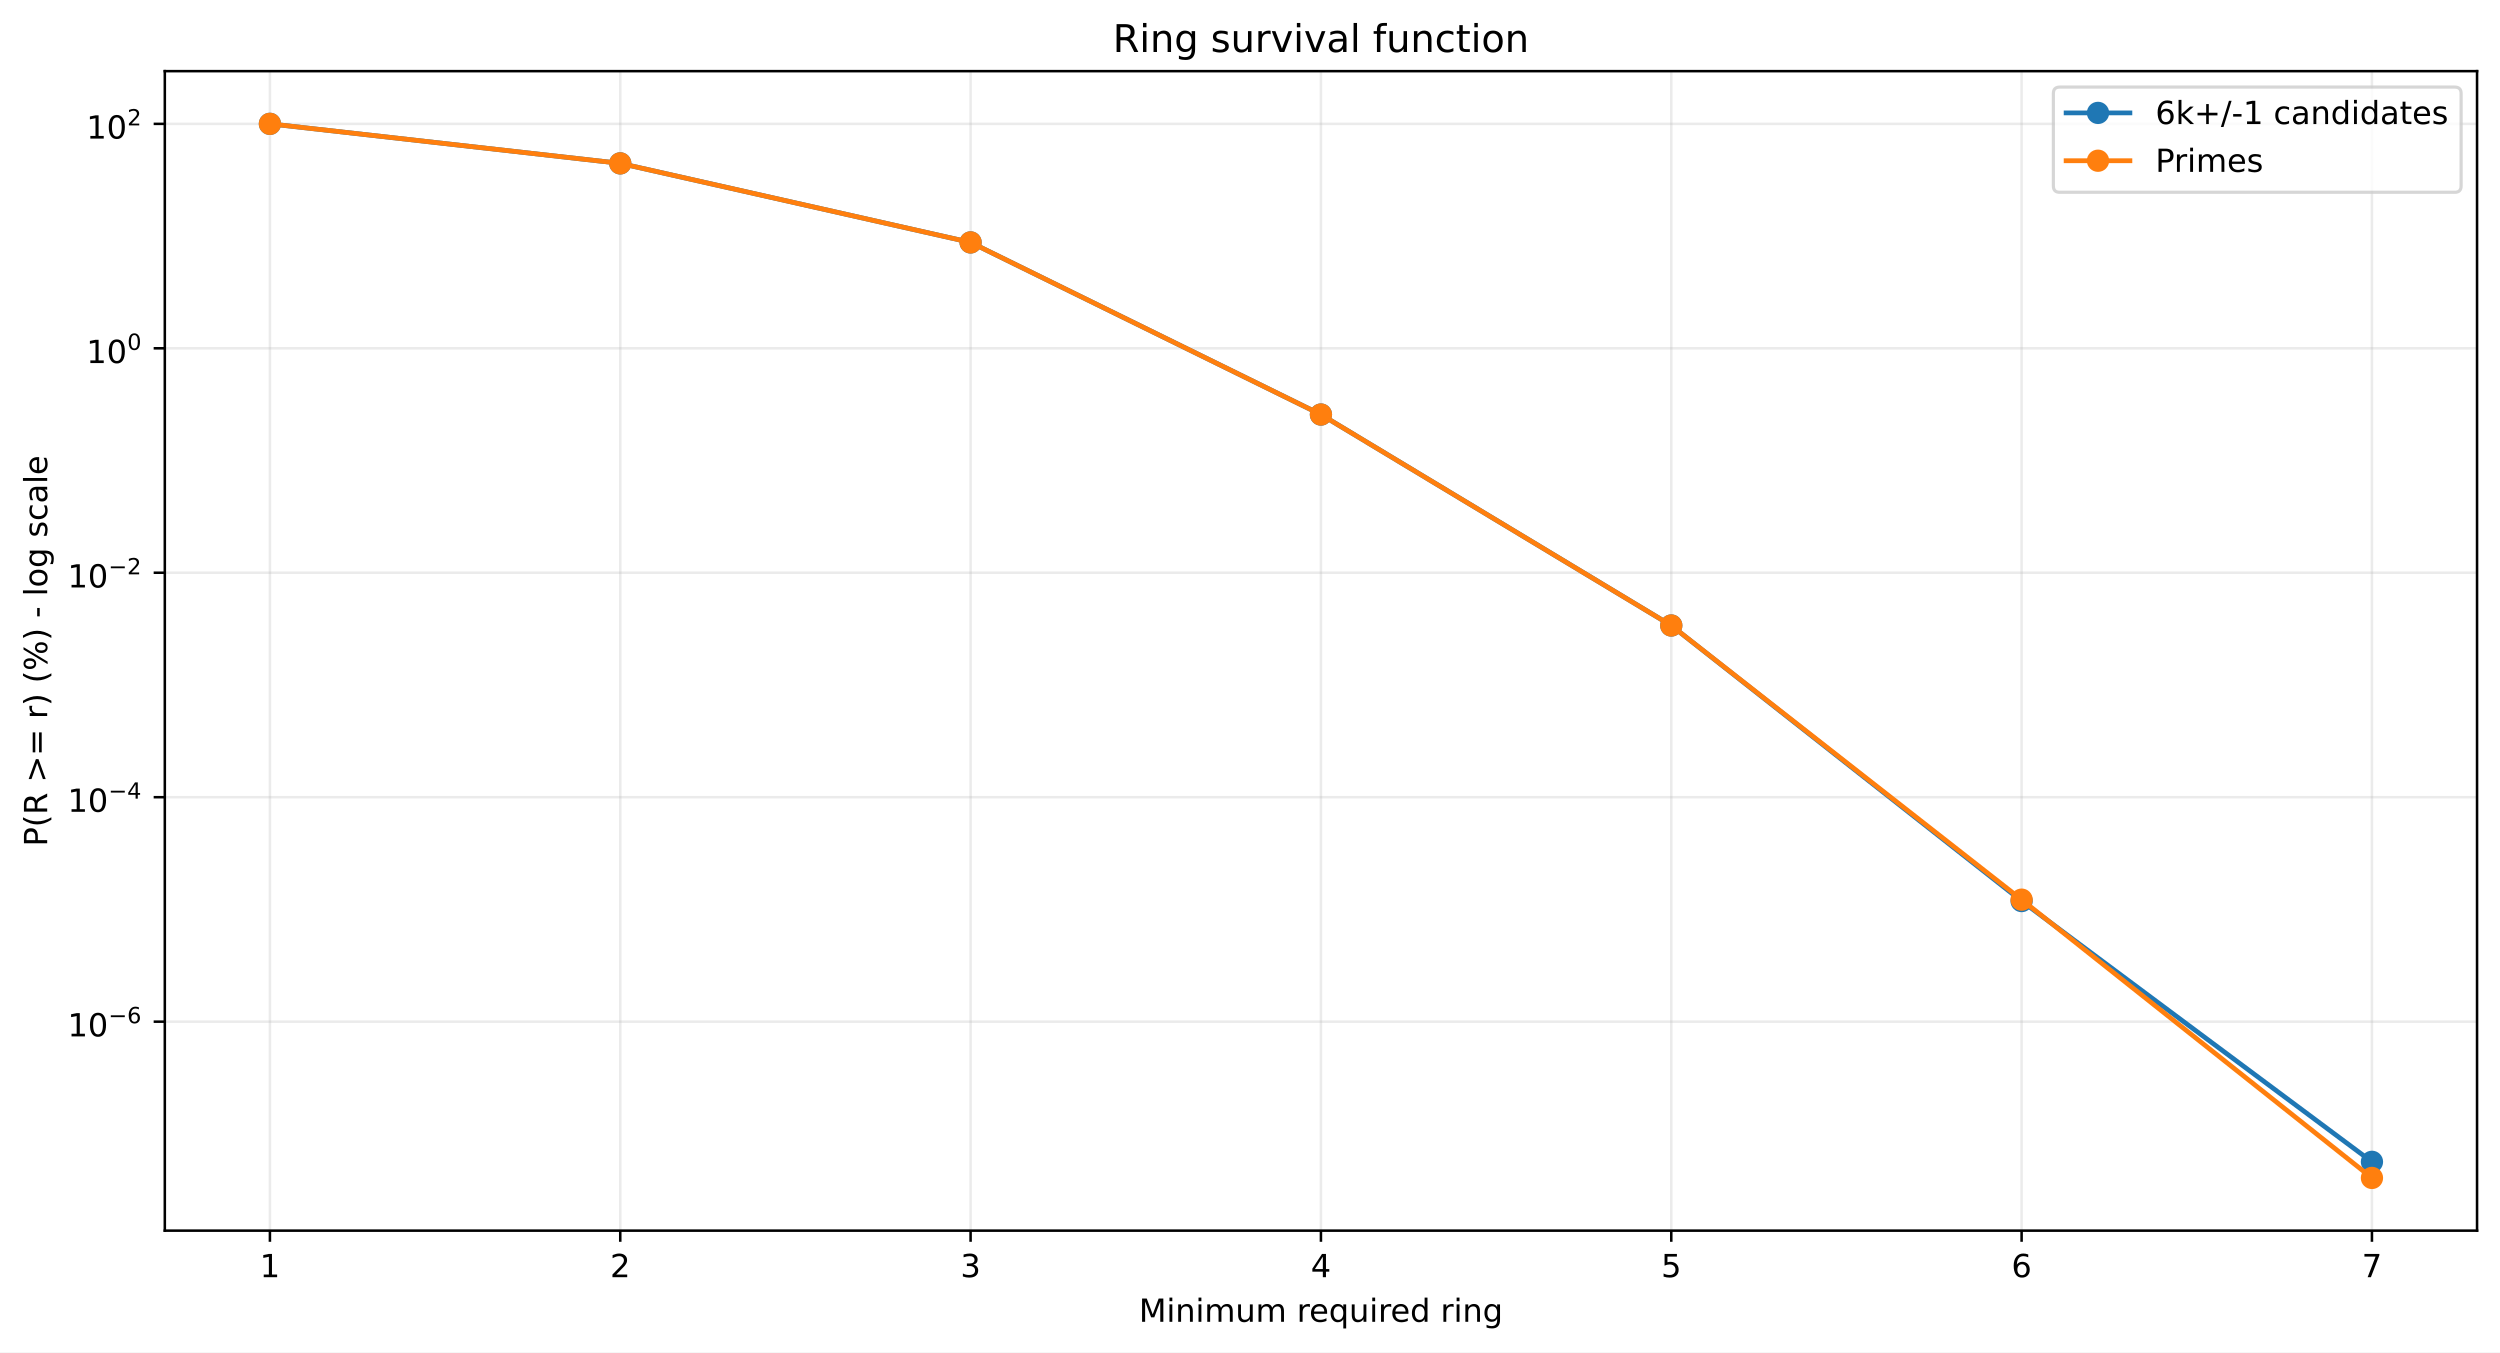
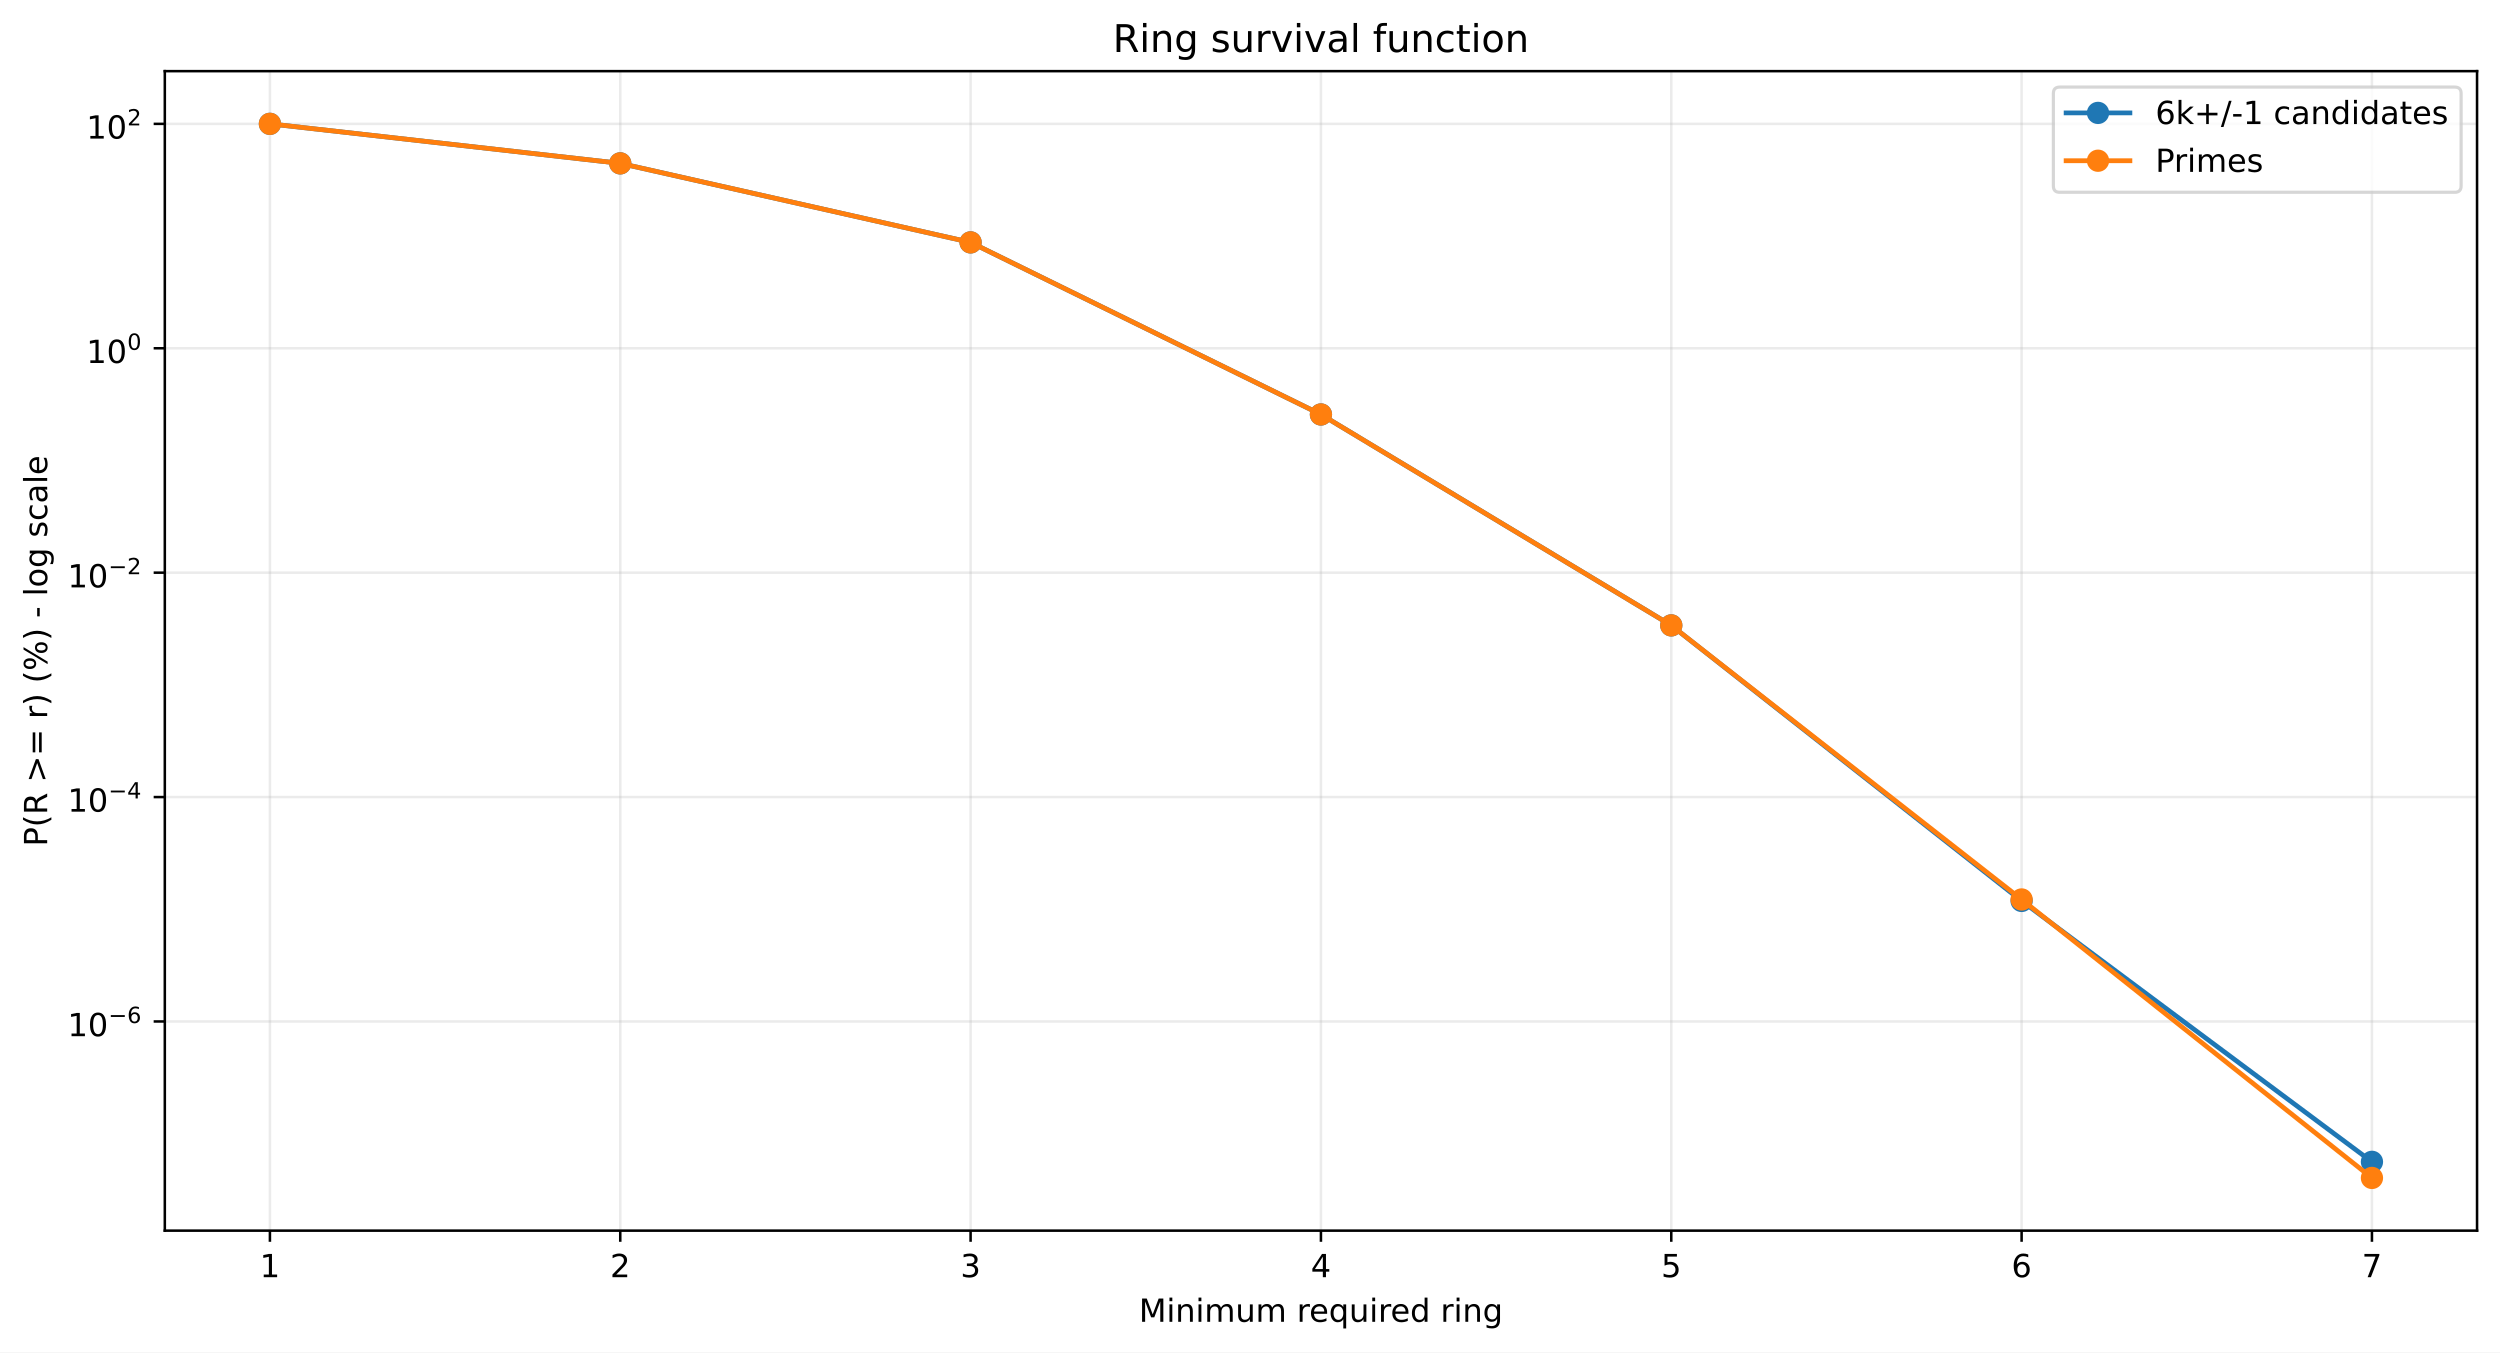
<svg xmlns="http://www.w3.org/2000/svg" xmlns:xlink="http://www.w3.org/1999/xlink" width="784.218pt" height="424.237pt" viewBox="0 0 784.218 424.237" version="1.1">
  <defs>
    <style type="text/css">*{stroke-linejoin: round; stroke-linecap: butt}</style>
  </defs>
  <g id="figure_1">
    <g id="patch_1">
      <path d="M 0 424.237  L 784.218 424.237  L 784.218 0  L 0 0  z " style="fill: #ffffff" />
    </g>
    <g id="axes_1">
      <g id="patch_2">
        <path d="M 51.701 386.036  L 777.018 386.036  L 777.018 22.318  L 51.701 22.318  z " style="fill: #ffffff" />
      </g>
      <g id="matplotlib.axis_1">
        <g id="xtick_1">
          <g id="line2d_1">
-             <path d="M 84.67 386.036  L 84.67 22.318  " clip-path="url(#pe9eba1411c)" style="fill: none; stroke: #b0b0b0; stroke-opacity: 0.25; stroke-width: 0.8; stroke-linecap: square" />
+             <path d="M 84.67 386.036  L 84.67 22.318  " clip-path="url(#p34d193eac9)" style="fill: none; stroke: #b0b0b0; stroke-opacity: 0.25; stroke-width: 0.8; stroke-linecap: square" />
          </g>
          <g id="line2d_2">
            <defs>
-               <path id="ma666a2c16e" d="M 0 0  L 0 3.5  " style="stroke: #000000; stroke-width: 0.8" />
+               <path id="mb7076b26fe" d="M 0 0  L 0 3.5  " style="stroke: #000000; stroke-width: 0.8" />
            </defs>
            <g>
-               <use xlink:href="#ma666a2c16e" x="84.67" y="386.036" style="stroke: #000000; stroke-width: 0.8" />
+               <use xlink:href="#mb7076b26fe" x="84.67" y="386.036" style="stroke: #000000; stroke-width: 0.8" />
            </g>
          </g>
          <g id="text_1">
            <g transform="translate(81.48852 400.6334) scale(0.1 -0.1)">
              <defs>
                <path id="DejaVuSans-14" d="M 794 531  L 1825 531  L 1825 4091  L 703 3866  L 703 4441  L 1819 4666  L 2450 4666  L 2450 531  L 3481 531  L 3481 0  L 794 0  L 794 531  z " transform="scale(0.015625)" />
              </defs>
              <use xlink:href="#DejaVuSans-14" />
            </g>
          </g>
        </g>
        <g id="xtick_2">
          <g id="line2d_3">
-             <path d="M 194.566 386.036  L 194.566 22.318  " clip-path="url(#pe9eba1411c)" style="fill: none; stroke: #b0b0b0; stroke-opacity: 0.25; stroke-width: 0.8; stroke-linecap: square" />
+             <path d="M 194.566 386.036  L 194.566 22.318  " clip-path="url(#p34d193eac9)" style="fill: none; stroke: #b0b0b0; stroke-opacity: 0.25; stroke-width: 0.8; stroke-linecap: square" />
          </g>
          <g id="line2d_4">
            <g>
-               <use xlink:href="#ma666a2c16e" x="194.566" y="386.036" style="stroke: #000000; stroke-width: 0.8" />
+               <use xlink:href="#mb7076b26fe" x="194.566" y="386.036" style="stroke: #000000; stroke-width: 0.8" />
            </g>
          </g>
          <g id="text_2">
            <g transform="translate(191.3851 400.6334) scale(0.1 -0.1)">
              <defs>
                <path id="DejaVuSans-15" d="M 1228 531  L 3431 531  L 3431 0  L 469 0  L 469 531  Q 828 903 1448 1529  Q 2069 2156 2228 2338  Q 2531 2678 2651 2914  Q 2772 3150 2772 3378  Q 2772 3750 2511 3984  Q 2250 4219 1831 4219  Q 1534 4219 1204 4116  Q 875 4013 500 3803  L 500 4441  Q 881 4594 1212 4672  Q 1544 4750 1819 4750  Q 2544 4750 2975 4387  Q 3406 4025 3406 3419  Q 3406 3131 3298 2873  Q 3191 2616 2906 2266  Q 2828 2175 2409 1742  Q 1991 1309 1228 531  z " transform="scale(0.015625)" />
              </defs>
              <use xlink:href="#DejaVuSans-15" />
            </g>
          </g>
        </g>
        <g id="xtick_3">
          <g id="line2d_5">
-             <path d="M 304.463 386.036  L 304.463 22.318  " clip-path="url(#pe9eba1411c)" style="fill: none; stroke: #b0b0b0; stroke-opacity: 0.25; stroke-width: 0.8; stroke-linecap: square" />
+             <path d="M 304.463 386.036  L 304.463 22.318  " clip-path="url(#p34d193eac9)" style="fill: none; stroke: #b0b0b0; stroke-opacity: 0.25; stroke-width: 0.8; stroke-linecap: square" />
          </g>
          <g id="line2d_6">
            <g>
-               <use xlink:href="#ma666a2c16e" x="304.463" y="386.036" style="stroke: #000000; stroke-width: 0.8" />
+               <use xlink:href="#mb7076b26fe" x="304.463" y="386.036" style="stroke: #000000; stroke-width: 0.8" />
            </g>
          </g>
          <g id="text_3">
            <g transform="translate(301.2817 400.6334) scale(0.1 -0.1)">
              <defs>
                <path id="DejaVuSans-16" d="M 2597 2516  Q 3050 2419 3304 2112  Q 3559 1806 3559 1356  Q 3559 666 3084 287  Q 2609 -91 1734 -91  Q 1441 -91 1130 -33  Q 819 25 488 141  L 488 750  Q 750 597 1062 519  Q 1375 441 1716 441  Q 2309 441 2620 675  Q 2931 909 2931 1356  Q 2931 1769 2642 2001  Q 2353 2234 1838 2234  L 1294 2234  L 1294 2753  L 1863 2753  Q 2328 2753 2575 2939  Q 2822 3125 2822 3475  Q 2822 3834 2567 4026  Q 2313 4219 1838 4219  Q 1578 4219 1281 4162  Q 984 4106 628 3988  L 628 4550  Q 988 4650 1302 4700  Q 1616 4750 1894 4750  Q 2613 4750 3031 4423  Q 3450 4097 3450 3541  Q 3450 3153 3228 2886  Q 3006 2619 2597 2516  z " transform="scale(0.015625)" />
              </defs>
              <use xlink:href="#DejaVuSans-16" />
            </g>
          </g>
        </g>
        <g id="xtick_4">
          <g id="line2d_7">
-             <path d="M 414.36 386.036  L 414.36 22.318  " clip-path="url(#pe9eba1411c)" style="fill: none; stroke: #b0b0b0; stroke-opacity: 0.25; stroke-width: 0.8; stroke-linecap: square" />
+             <path d="M 414.36 386.036  L 414.36 22.318  " clip-path="url(#p34d193eac9)" style="fill: none; stroke: #b0b0b0; stroke-opacity: 0.25; stroke-width: 0.8; stroke-linecap: square" />
          </g>
          <g id="line2d_8">
            <g>
-               <use xlink:href="#ma666a2c16e" x="414.36" y="386.036" style="stroke: #000000; stroke-width: 0.8" />
+               <use xlink:href="#mb7076b26fe" x="414.36" y="386.036" style="stroke: #000000; stroke-width: 0.8" />
            </g>
          </g>
          <g id="text_4">
            <g transform="translate(411.1784 400.6334) scale(0.1 -0.1)">
              <defs>
                <path id="DejaVuSans-17" d="M 2419 4116  L 825 1625  L 2419 1625  L 2419 4116  z M 2253 4666  L 3047 4666  L 3047 1625  L 3713 1625  L 3713 1100  L 3047 1100  L 3047 0  L 2419 0  L 2419 1100  L 313 1100  L 313 1709  L 2253 4666  z " transform="scale(0.015625)" />
              </defs>
              <use xlink:href="#DejaVuSans-17" />
            </g>
          </g>
        </g>
        <g id="xtick_5">
          <g id="line2d_9">
-             <path d="M 524.256 386.036  L 524.256 22.318  " clip-path="url(#pe9eba1411c)" style="fill: none; stroke: #b0b0b0; stroke-opacity: 0.25; stroke-width: 0.8; stroke-linecap: square" />
+             <path d="M 524.256 386.036  L 524.256 22.318  " clip-path="url(#p34d193eac9)" style="fill: none; stroke: #b0b0b0; stroke-opacity: 0.25; stroke-width: 0.8; stroke-linecap: square" />
          </g>
          <g id="line2d_10">
            <g>
-               <use xlink:href="#ma666a2c16e" x="524.256" y="386.036" style="stroke: #000000; stroke-width: 0.8" />
+               <use xlink:href="#mb7076b26fe" x="524.256" y="386.036" style="stroke: #000000; stroke-width: 0.8" />
            </g>
          </g>
          <g id="text_5">
            <g transform="translate(521.075 400.6334) scale(0.1 -0.1)">
              <defs>
                <path id="DejaVuSans-18" d="M 691 4666  L 3169 4666  L 3169 4134  L 1269 4134  L 1269 2991  Q 1406 3038 1543 3061  Q 1681 3084 1819 3084  Q 2600 3084 3056 2656  Q 3513 2228 3513 1497  Q 3513 744 3044 326  Q 2575 -91 1722 -91  Q 1428 -91 1123 -41  Q 819 9 494 109  L 494 744  Q 775 591 1075 516  Q 1375 441 1709 441  Q 2250 441 2565 725  Q 2881 1009 2881 1497  Q 2881 1984 2565 2268  Q 2250 2553 1709 2553  Q 1456 2553 1204 2497  Q 953 2441 691 2322  L 691 4666  z " transform="scale(0.015625)" />
              </defs>
              <use xlink:href="#DejaVuSans-18" />
            </g>
          </g>
        </g>
        <g id="xtick_6">
          <g id="line2d_11">
-             <path d="M 634.153 386.036  L 634.153 22.318  " clip-path="url(#pe9eba1411c)" style="fill: none; stroke: #b0b0b0; stroke-opacity: 0.25; stroke-width: 0.8; stroke-linecap: square" />
+             <path d="M 634.153 386.036  L 634.153 22.318  " clip-path="url(#p34d193eac9)" style="fill: none; stroke: #b0b0b0; stroke-opacity: 0.25; stroke-width: 0.8; stroke-linecap: square" />
          </g>
          <g id="line2d_12">
            <g>
-               <use xlink:href="#ma666a2c16e" x="634.153" y="386.036" style="stroke: #000000; stroke-width: 0.8" />
+               <use xlink:href="#mb7076b26fe" x="634.153" y="386.036" style="stroke: #000000; stroke-width: 0.8" />
            </g>
          </g>
          <g id="text_6">
            <g transform="translate(630.9716 400.6334) scale(0.1 -0.1)">
              <defs>
                <path id="DejaVuSans-19" d="M 2113 2584  Q 1688 2584 1439 2293  Q 1191 2003 1191 1497  Q 1191 994 1439 701  Q 1688 409 2113 409  Q 2538 409 2786 701  Q 3034 994 3034 1497  Q 3034 2003 2786 2293  Q 2538 2584 2113 2584  z M 3366 4563  L 3366 3988  Q 3128 4100 2886 4159  Q 2644 4219 2406 4219  Q 1781 4219 1451 3797  Q 1122 3375 1075 2522  Q 1259 2794 1537 2939  Q 1816 3084 2150 3084  Q 2853 3084 3261 2657  Q 3669 2231 3669 1497  Q 3669 778 3244 343  Q 2819 -91 2113 -91  Q 1303 -91 875 529  Q 447 1150 447 2328  Q 447 3434 972 4092  Q 1497 4750 2381 4750  Q 2619 4750 2861 4703  Q 3103 4656 3366 4563  z " transform="scale(0.015625)" />
              </defs>
              <use xlink:href="#DejaVuSans-19" />
            </g>
          </g>
        </g>
        <g id="xtick_7">
          <g id="line2d_13">
-             <path d="M 744.049 386.036  L 744.049 22.318  " clip-path="url(#pe9eba1411c)" style="fill: none; stroke: #b0b0b0; stroke-opacity: 0.25; stroke-width: 0.8; stroke-linecap: square" />
+             <path d="M 744.049 386.036  L 744.049 22.318  " clip-path="url(#p34d193eac9)" style="fill: none; stroke: #b0b0b0; stroke-opacity: 0.25; stroke-width: 0.8; stroke-linecap: square" />
          </g>
          <g id="line2d_14">
            <g>
-               <use xlink:href="#ma666a2c16e" x="744.049" y="386.036" style="stroke: #000000; stroke-width: 0.8" />
+               <use xlink:href="#mb7076b26fe" x="744.049" y="386.036" style="stroke: #000000; stroke-width: 0.8" />
            </g>
          </g>
          <g id="text_7">
            <g transform="translate(740.8682 400.6334) scale(0.1 -0.1)">
              <defs>
                <path id="DejaVuSans-1a" d="M 525 4666  L 3525 4666  L 3525 4397  L 1831 0  L 1172 0  L 2766 4134  L 525 4134  L 525 4666  z " transform="scale(0.015625)" />
              </defs>
              <use xlink:href="#DejaVuSans-1a" />
            </g>
          </g>
        </g>
        <g id="text_8">
          <g transform="translate(357.2737 414.6342) scale(0.1 -0.1)">
            <defs>
              <path id="DejaVuSans-30" d="M 628 4666  L 1569 4666  L 2759 1491  L 3956 4666  L 4897 4666  L 4897 0  L 4281 0  L 4281 4097  L 3078 897  L 2444 897  L 1241 4097  L 1241 0  L 628 0  L 628 4666  z " transform="scale(0.015625)" />
              <path id="DejaVuSans-4c" d="M 603 3500  L 1178 3500  L 1178 0  L 603 0  L 603 3500  z M 603 4863  L 1178 4863  L 1178 4134  L 603 4134  L 603 4863  z " transform="scale(0.015625)" />
              <path id="DejaVuSans-51" d="M 3513 2113  L 3513 0  L 2938 0  L 2938 2094  Q 2938 2591 2744 2837  Q 2550 3084 2163 3084  Q 1697 3084 1428 2787  Q 1159 2491 1159 1978  L 1159 0  L 581 0  L 581 3500  L 1159 3500  L 1159 2956  Q 1366 3272 1645 3428  Q 1925 3584 2291 3584  Q 2894 3584 3203 3211  Q 3513 2838 3513 2113  z " transform="scale(0.015625)" />
              <path id="DejaVuSans-50" d="M 3328 2828  Q 3544 3216 3844 3400  Q 4144 3584 4550 3584  Q 5097 3584 5394 3201  Q 5691 2819 5691 2113  L 5691 0  L 5113 0  L 5113 2094  Q 5113 2597 4934 2840  Q 4756 3084 4391 3084  Q 3944 3084 3684 2787  Q 3425 2491 3425 1978  L 3425 0  L 2847 0  L 2847 2094  Q 2847 2600 2669 2842  Q 2491 3084 2119 3084  Q 1678 3084 1418 2786  Q 1159 2488 1159 1978  L 1159 0  L 581 0  L 581 3500  L 1159 3500  L 1159 2956  Q 1356 3278 1631 3431  Q 1906 3584 2284 3584  Q 2666 3584 2933 3390  Q 3200 3197 3328 2828  z " transform="scale(0.015625)" />
              <path id="DejaVuSans-58" d="M 544 1381  L 544 3500  L 1119 3500  L 1119 1403  Q 1119 906 1312 657  Q 1506 409 1894 409  Q 2359 409 2629 706  Q 2900 1003 2900 1516  L 2900 3500  L 3475 3500  L 3475 0  L 2900 0  L 2900 538  Q 2691 219 2414 64  Q 2138 -91 1772 -91  Q 1169 -91 856 284  Q 544 659 544 1381  z M 1991 3584  L 1991 3584  z " transform="scale(0.015625)" />
              <path id="DejaVuSans-3" transform="scale(0.015625)" />
              <path id="DejaVuSans-55" d="M 2631 2963  Q 2534 3019 2420 3045  Q 2306 3072 2169 3072  Q 1681 3072 1420 2755  Q 1159 2438 1159 1844  L 1159 0  L 581 0  L 581 3500  L 1159 3500  L 1159 2956  Q 1341 3275 1631 3429  Q 1922 3584 2338 3584  Q 2397 3584 2469 3576  Q 2541 3569 2628 3553  L 2631 2963  z " transform="scale(0.015625)" />
              <path id="DejaVuSans-48" d="M 3597 1894  L 3597 1613  L 953 1613  Q 991 1019 1311 708  Q 1631 397 2203 397  Q 2534 397 2845 478  Q 3156 559 3463 722  L 3463 178  Q 3153 47 2828 -22  Q 2503 -91 2169 -91  Q 1331 -91 842 396  Q 353 884 353 1716  Q 353 2575 817 3079  Q 1281 3584 2069 3584  Q 2775 3584 3186 3129  Q 3597 2675 3597 1894  z M 3022 2063  Q 3016 2534 2758 2815  Q 2500 3097 2075 3097  Q 1594 3097 1305 2825  Q 1016 2553 972 2059  L 3022 2063  z " transform="scale(0.015625)" />
              <path id="DejaVuSans-54" d="M 947 1747  Q 947 1113 1208 752  Q 1469 391 1925 391  Q 2381 391 2643 752  Q 2906 1113 2906 1747  Q 2906 2381 2643 2742  Q 2381 3103 1925 3103  Q 1469 3103 1208 2742  Q 947 2381 947 1747  z M 2906 525  Q 2725 213 2448 61  Q 2172 -91 1784 -91  Q 1150 -91 751 415  Q 353 922 353 1747  Q 353 2572 751 3078  Q 1150 3584 1784 3584  Q 2172 3584 2448 3432  Q 2725 3281 2906 2969  L 2906 3500  L 3481 3500  L 3481 -1331  L 2906 -1331  L 2906 525  z " transform="scale(0.015625)" />
              <path id="DejaVuSans-47" d="M 2906 2969  L 2906 4863  L 3481 4863  L 3481 0  L 2906 0  L 2906 525  Q 2725 213 2448 61  Q 2172 -91 1784 -91  Q 1150 -91 751 415  Q 353 922 353 1747  Q 353 2572 751 3078  Q 1150 3584 1784 3584  Q 2172 3584 2448 3432  Q 2725 3281 2906 2969  z M 947 1747  Q 947 1113 1208 752  Q 1469 391 1925 391  Q 2381 391 2643 752  Q 2906 1113 2906 1747  Q 2906 2381 2643 2742  Q 2381 3103 1925 3103  Q 1469 3103 1208 2742  Q 947 2381 947 1747  z " transform="scale(0.015625)" />
              <path id="DejaVuSans-4a" d="M 2906 1791  Q 2906 2416 2648 2759  Q 2391 3103 1925 3103  Q 1463 3103 1205 2759  Q 947 2416 947 1791  Q 947 1169 1205 825  Q 1463 481 1925 481  Q 2391 481 2648 825  Q 2906 1169 2906 1791  z M 3481 434  Q 3481 -459 3084 -895  Q 2688 -1331 1869 -1331  Q 1566 -1331 1297 -1286  Q 1028 -1241 775 -1147  L 775 -588  Q 1028 -725 1275 -790  Q 1522 -856 1778 -856  Q 2344 -856 2625 -561  Q 2906 -266 2906 331  L 2906 616  Q 2728 306 2450 153  Q 2172 0 1784 0  Q 1141 0 747 490  Q 353 981 353 1791  Q 353 2603 747 3093  Q 1141 3584 1784 3584  Q 2172 3584 2450 3431  Q 2728 3278 2906 2969  L 2906 3500  L 3481 3500  L 3481 434  z " transform="scale(0.015625)" />
            </defs>
            <use xlink:href="#DejaVuSans-30" />
            <use xlink:href="#DejaVuSans-4c" transform="translate(86.28125 0)" />
            <use xlink:href="#DejaVuSans-51" transform="translate(114.0625 0)" />
            <use xlink:href="#DejaVuSans-4c" transform="translate(177.4375 0)" />
            <use xlink:href="#DejaVuSans-50" transform="translate(205.2188 0)" />
            <use xlink:href="#DejaVuSans-58" transform="translate(302.625 0)" />
            <use xlink:href="#DejaVuSans-50" transform="translate(366 0)" />
            <use xlink:href="#DejaVuSans-3" transform="translate(463.4062 0)" />
            <use xlink:href="#DejaVuSans-55" transform="translate(495.1875 0)" />
            <use xlink:href="#DejaVuSans-48" transform="translate(534.0938 0)" />
            <use xlink:href="#DejaVuSans-54" transform="translate(595.625 0)" />
            <use xlink:href="#DejaVuSans-58" transform="translate(659.1094 0)" />
            <use xlink:href="#DejaVuSans-4c" transform="translate(722.4844 0)" />
            <use xlink:href="#DejaVuSans-55" transform="translate(750.2656 0)" />
            <use xlink:href="#DejaVuSans-48" transform="translate(789.1719 0)" />
            <use xlink:href="#DejaVuSans-47" transform="translate(850.7031 0)" />
            <use xlink:href="#DejaVuSans-3" transform="translate(914.1875 0)" />
            <use xlink:href="#DejaVuSans-55" transform="translate(945.9688 0)" />
            <use xlink:href="#DejaVuSans-4c" transform="translate(987.0781 0)" />
            <use xlink:href="#DejaVuSans-51" transform="translate(1014.859 0)" />
            <use xlink:href="#DejaVuSans-4a" transform="translate(1078.234 0)" />
          </g>
        </g>
      </g>
      <g id="matplotlib.axis_2">
        <g id="ytick_1">
          <g id="line2d_15">
-             <path d="M 51.701 320.478  L 777.018 320.478  " clip-path="url(#pe9eba1411c)" style="fill: none; stroke: #b0b0b0; stroke-opacity: 0.25; stroke-width: 0.8; stroke-linecap: square" />
+             <path d="M 51.701 320.414  L 777.018 320.414  " clip-path="url(#p34d193eac9)" style="fill: none; stroke: #b0b0b0; stroke-opacity: 0.25; stroke-width: 0.8; stroke-linecap: square" />
          </g>
          <g id="line2d_16">
            <defs>
-               <path id="ma686906dc1" d="M 0 0  L -3.5 0  " style="stroke: #000000; stroke-width: 0.8" />
+               <path id="m7e2b189915" d="M 0 0  L -3.5 0  " style="stroke: #000000; stroke-width: 0.8" />
            </defs>
            <g>
-               <use xlink:href="#ma686906dc1" x="51.701" y="320.478" style="stroke: #000000; stroke-width: 0.8" />
+               <use xlink:href="#m7e2b189915" x="51.701" y="320.414" style="stroke: #000000; stroke-width: 0.8" />
            </g>
          </g>
          <g id="text_9">
-             <g transform="translate(21.20078 325.1785) scale(0.1 -0.1)">
+             <g transform="translate(21.20078 325.1139) scale(0.1 -0.1)">
              <defs>
                <path id="DejaVuSans-13" d="M 2034 4250  Q 1547 4250 1301 3770  Q 1056 3291 1056 2328  Q 1056 1369 1301 889  Q 1547 409 2034 409  Q 2525 409 2770 889  Q 3016 1369 3016 2328  Q 3016 3291 2770 3770  Q 2525 4250 2034 4250  z M 2034 4750  Q 2819 4750 3233 4129  Q 3647 3509 3647 2328  Q 3647 1150 3233 529  Q 2819 -91 2034 -91  Q 1250 -91 836 529  Q 422 1150 422 2328  Q 422 3509 836 4129  Q 1250 4750 2034 4750  z " transform="scale(0.015625)" />
                <path id="DejaVuSans-c9c" d="M 678 2272  L 4684 2272  L 4684 1741  L 678 1741  L 678 2272  z " transform="scale(0.015625)" />
              </defs>
              <use xlink:href="#DejaVuSans-14" transform="translate(0 0.746875)" />
              <use xlink:href="#DejaVuSans-13" transform="translate(63.62305 0.746875)" />
              <use xlink:href="#DejaVuSans-c9c" transform="translate(128.2031 42.04688) scale(0.7)" />
              <use xlink:href="#DejaVuSans-19" transform="translate(186.8555 42.04688) scale(0.7)" />
            </g>
          </g>
        </g>
        <g id="ytick_2">
          <g id="line2d_17">
-             <path d="M 51.701 250.072  L 777.018 250.072  " clip-path="url(#pe9eba1411c)" style="fill: none; stroke: #b0b0b0; stroke-opacity: 0.25; stroke-width: 0.8; stroke-linecap: square" />
+             <path d="M 51.701 250.023  L 777.018 250.023  " clip-path="url(#p34d193eac9)" style="fill: none; stroke: #b0b0b0; stroke-opacity: 0.25; stroke-width: 0.8; stroke-linecap: square" />
          </g>
          <g id="line2d_18">
            <g>
-               <use xlink:href="#ma686906dc1" x="51.701" y="250.072" style="stroke: #000000; stroke-width: 0.8" />
+               <use xlink:href="#m7e2b189915" x="51.701" y="250.023" style="stroke: #000000; stroke-width: 0.8" />
            </g>
          </g>
          <g id="text_10">
-             <g transform="translate(21.20078 254.7216) scale(0.1 -0.1)">
+             <g transform="translate(21.20078 254.6731) scale(0.1 -0.1)">
              <use xlink:href="#DejaVuSans-14" transform="translate(0 0.665625)" />
              <use xlink:href="#DejaVuSans-13" transform="translate(63.62305 0.665625)" />
              <use xlink:href="#DejaVuSans-c9c" transform="translate(128.2031 41.96563) scale(0.7)" />
              <use xlink:href="#DejaVuSans-17" transform="translate(186.8555 41.96563) scale(0.7)" />
            </g>
          </g>
        </g>
        <g id="ytick_3">
          <g id="line2d_19">
-             <path d="M 51.701 179.665  L 777.018 179.665  " clip-path="url(#pe9eba1411c)" style="fill: none; stroke: #b0b0b0; stroke-opacity: 0.25; stroke-width: 0.8; stroke-linecap: square" />
+             <path d="M 51.701 179.632  L 777.018 179.632  " clip-path="url(#p34d193eac9)" style="fill: none; stroke: #b0b0b0; stroke-opacity: 0.25; stroke-width: 0.8; stroke-linecap: square" />
          </g>
          <g id="line2d_20">
            <g>
-               <use xlink:href="#ma686906dc1" x="51.701" y="179.665" style="stroke: #000000; stroke-width: 0.8" />
+               <use xlink:href="#m7e2b189915" x="51.701" y="179.632" style="stroke: #000000; stroke-width: 0.8" />
            </g>
          </g>
          <g id="text_11">
-             <g transform="translate(21.20078 184.3646) scale(0.1 -0.1)">
+             <g transform="translate(21.20078 184.3323) scale(0.1 -0.1)">
              <use xlink:href="#DejaVuSans-14" transform="translate(0 0.746875)" />
              <use xlink:href="#DejaVuSans-13" transform="translate(63.62305 0.746875)" />
              <use xlink:href="#DejaVuSans-c9c" transform="translate(128.2031 42.04688) scale(0.7)" />
              <use xlink:href="#DejaVuSans-15" transform="translate(186.8555 42.04688) scale(0.7)" />
            </g>
          </g>
        </g>
        <g id="ytick_4">
          <g id="line2d_21">
-             <path d="M 51.701 109.258  L 777.018 109.258  " clip-path="url(#pe9eba1411c)" style="fill: none; stroke: #b0b0b0; stroke-opacity: 0.25; stroke-width: 0.8; stroke-linecap: square" />
+             <path d="M 51.701 109.242  L 777.018 109.242  " clip-path="url(#p34d193eac9)" style="fill: none; stroke: #b0b0b0; stroke-opacity: 0.25; stroke-width: 0.8; stroke-linecap: square" />
          </g>
          <g id="line2d_22">
            <g>
-               <use xlink:href="#ma686906dc1" x="51.701" y="109.258" style="stroke: #000000; stroke-width: 0.8" />
+               <use xlink:href="#m7e2b189915" x="51.701" y="109.242" style="stroke: #000000; stroke-width: 0.8" />
            </g>
          </g>
          <g id="text_12">
-             <g transform="translate(27.10078 113.9577) scale(0.1 -0.1)">
+             <g transform="translate(27.10078 113.9415) scale(0.1 -0.1)">
              <use xlink:href="#DejaVuSans-14" transform="translate(0 0.746875)" />
              <use xlink:href="#DejaVuSans-13" transform="translate(63.62305 0.746875)" />
              <use xlink:href="#DejaVuSans-13" transform="translate(128.2031 42.04688) scale(0.7)" />
            </g>
          </g>
        </g>
        <g id="ytick_5">
          <g id="line2d_23">
-             <path d="M 51.701 38.851  L 777.018 38.851  " clip-path="url(#pe9eba1411c)" style="fill: none; stroke: #b0b0b0; stroke-opacity: 0.25; stroke-width: 0.8; stroke-linecap: square" />
+             <path d="M 51.701 38.851  L 777.018 38.851  " clip-path="url(#p34d193eac9)" style="fill: none; stroke: #b0b0b0; stroke-opacity: 0.25; stroke-width: 0.8; stroke-linecap: square" />
          </g>
          <g id="line2d_24">
            <g>
-               <use xlink:href="#ma686906dc1" x="51.701" y="38.851" style="stroke: #000000; stroke-width: 0.8" />
+               <use xlink:href="#m7e2b189915" x="51.701" y="38.851" style="stroke: #000000; stroke-width: 0.8" />
            </g>
          </g>
          <g id="text_13">
            <g transform="translate(27.10078 43.55075) scale(0.1 -0.1)">
              <use xlink:href="#DejaVuSans-14" transform="translate(0 0.746875)" />
              <use xlink:href="#DejaVuSans-13" transform="translate(63.62305 0.746875)" />
              <use xlink:href="#DejaVuSans-15" transform="translate(128.2031 42.04688) scale(0.7)" />
            </g>
          </g>
        </g>
        <g id="text_14">
          <g transform="translate(14.79844 265.4996) rotate(-90) scale(0.1 -0.1)">
            <defs>
              <path id="DejaVuSans-33" d="M 1259 4147  L 1259 2394  L 2053 2394  Q 2494 2394 2734 2622  Q 2975 2850 2975 3272  Q 2975 3691 2734 3919  Q 2494 4147 2053 4147  L 1259 4147  z M 628 4666  L 2053 4666  Q 2838 4666 3239 4311  Q 3641 3956 3641 3272  Q 3641 2581 3239 2228  Q 2838 1875 2053 1875  L 1259 1875  L 1259 0  L 628 0  L 628 4666  z " transform="scale(0.015625)" />
              <path id="DejaVuSans-b" d="M 1984 4856  Q 1566 4138 1362 3434  Q 1159 2731 1159 2009  Q 1159 1288 1364 580  Q 1569 -128 1984 -844  L 1484 -844  Q 1016 -109 783 600  Q 550 1309 550 2009  Q 550 2706 781 3412  Q 1013 4119 1484 4856  L 1984 4856  z " transform="scale(0.015625)" />
              <path id="DejaVuSans-35" d="M 2841 2188  Q 3044 2119 3236 1894  Q 3428 1669 3622 1275  L 4263 0  L 3584 0  L 2988 1197  Q 2756 1666 2539 1819  Q 2322 1972 1947 1972  L 1259 1972  L 1259 0  L 628 0  L 628 4666  L 2053 4666  Q 2853 4666 3247 4331  Q 3641 3997 3641 3322  Q 3641 2881 3436 2590  Q 3231 2300 2841 2188  z M 1259 4147  L 1259 2491  L 2053 2491  Q 2509 2491 2742 2702  Q 2975 2913 2975 3322  Q 2975 3731 2742 3939  Q 2509 4147 2053 4147  L 1259 4147  z " transform="scale(0.015625)" />
              <path id="DejaVuSans-21" d="M 678 3150  L 678 3719  L 4684 2266  L 4684 1747  L 678 294  L 678 863  L 3897 2003  L 678 3150  z " transform="scale(0.015625)" />
              <path id="DejaVuSans-20" d="M 678 2906  L 4684 2906  L 4684 2381  L 678 2381  L 678 2906  z M 678 1631  L 4684 1631  L 4684 1100  L 678 1100  L 678 1631  z " transform="scale(0.015625)" />
              <path id="DejaVuSans-c" d="M 513 4856  L 1013 4856  Q 1481 4119 1714 3412  Q 1947 2706 1947 2009  Q 1947 1309 1714 600  Q 1481 -109 1013 -844  L 513 -844  Q 928 -128 1133 580  Q 1338 1288 1338 2009  Q 1338 2731 1133 3434  Q 928 4138 513 4856  z " transform="scale(0.015625)" />
              <path id="DejaVuSans-8" d="M 4653 2053  Q 4381 2053 4226 1822  Q 4072 1591 4072 1178  Q 4072 772 4226 539  Q 4381 306 4653 306  Q 4919 306 5073 539  Q 5228 772 5228 1178  Q 5228 1588 5073 1820  Q 4919 2053 4653 2053  z M 4653 2450  Q 5147 2450 5437 2106  Q 5728 1763 5728 1178  Q 5728 594 5436 251  Q 5144 -91 4653 -91  Q 4153 -91 3862 251  Q 3572 594 3572 1178  Q 3572 1766 3864 2108  Q 4156 2450 4653 2450  z M 1428 4353  Q 1159 4353 1004 4120  Q 850 3888 850 3481  Q 850 3069 1003 2837  Q 1156 2606 1428 2606  Q 1700 2606 1854 2837  Q 2009 3069 2009 3481  Q 2009 3884 1853 4118  Q 1697 4353 1428 4353  z M 4250 4750  L 4750 4750  L 1831 -91  L 1331 -91  L 4250 4750  z M 1428 4750  Q 1922 4750 2215 4408  Q 2509 4066 2509 3481  Q 2509 2891 2217 2550  Q 1925 2209 1428 2209  Q 931 2209 642 2551  Q 353 2894 353 3481  Q 353 4063 643 4406  Q 934 4750 1428 4750  z " transform="scale(0.015625)" />
              <path id="DejaVuSans-10" d="M 313 2009  L 1997 2009  L 1997 1497  L 313 1497  L 313 2009  z " transform="scale(0.015625)" />
              <path id="DejaVuSans-4f" d="M 603 4863  L 1178 4863  L 1178 0  L 603 0  L 603 4863  z " transform="scale(0.015625)" />
              <path id="DejaVuSans-52" d="M 1959 3097  Q 1497 3097 1228 2736  Q 959 2375 959 1747  Q 959 1119 1226 758  Q 1494 397 1959 397  Q 2419 397 2687 759  Q 2956 1122 2956 1747  Q 2956 2369 2687 2733  Q 2419 3097 1959 3097  z M 1959 3584  Q 2709 3584 3137 3096  Q 3566 2609 3566 1747  Q 3566 888 3137 398  Q 2709 -91 1959 -91  Q 1206 -91 779 398  Q 353 888 353 1747  Q 353 2609 779 3096  Q 1206 3584 1959 3584  z " transform="scale(0.015625)" />
              <path id="DejaVuSans-56" d="M 2834 3397  L 2834 2853  Q 2591 2978 2328 3040  Q 2066 3103 1784 3103  Q 1356 3103 1142 2972  Q 928 2841 928 2578  Q 928 2378 1081 2264  Q 1234 2150 1697 2047  L 1894 2003  Q 2506 1872 2764 1633  Q 3022 1394 3022 966  Q 3022 478 2636 193  Q 2250 -91 1575 -91  Q 1294 -91 989 -36  Q 684 19 347 128  L 347 722  Q 666 556 975 473  Q 1284 391 1588 391  Q 1994 391 2212 530  Q 2431 669 2431 922  Q 2431 1156 2273 1281  Q 2116 1406 1581 1522  L 1381 1569  Q 847 1681 609 1914  Q 372 2147 372 2553  Q 372 3047 722 3315  Q 1072 3584 1716 3584  Q 2034 3584 2315 3537  Q 2597 3491 2834 3397  z " transform="scale(0.015625)" />
              <path id="DejaVuSans-46" d="M 3122 3366  L 3122 2828  Q 2878 2963 2633 3030  Q 2388 3097 2138 3097  Q 1578 3097 1268 2742  Q 959 2388 959 1747  Q 959 1106 1268 751  Q 1578 397 2138 397  Q 2388 397 2633 464  Q 2878 531 3122 666  L 3122 134  Q 2881 22 2623 -34  Q 2366 -91 2075 -91  Q 1284 -91 818 406  Q 353 903 353 1747  Q 353 2603 823 3093  Q 1294 3584 2113 3584  Q 2378 3584 2631 3529  Q 2884 3475 3122 3366  z " transform="scale(0.015625)" />
              <path id="DejaVuSans-44" d="M 2194 1759  Q 1497 1759 1228 1600  Q 959 1441 959 1056  Q 959 750 1161 570  Q 1363 391 1709 391  Q 2188 391 2477 730  Q 2766 1069 2766 1631  L 2766 1759  L 2194 1759  z M 3341 1997  L 3341 0  L 2766 0  L 2766 531  Q 2569 213 2275 61  Q 1981 -91 1556 -91  Q 1019 -91 701 211  Q 384 513 384 1019  Q 384 1609 779 1909  Q 1175 2209 1959 2209  L 2766 2209  L 2766 2266  Q 2766 2663 2505 2880  Q 2244 3097 1772 3097  Q 1472 3097 1187 3025  Q 903 2953 641 2809  L 641 3341  Q 956 3463 1253 3523  Q 1550 3584 1831 3584  Q 2591 3584 2966 3190  Q 3341 2797 3341 1997  z " transform="scale(0.015625)" />
            </defs>
            <use xlink:href="#DejaVuSans-33" />
            <use xlink:href="#DejaVuSans-b" transform="translate(60.29688 0)" />
            <use xlink:href="#DejaVuSans-35" transform="translate(99.3125 0)" />
            <use xlink:href="#DejaVuSans-3" transform="translate(168.7969 0)" />
            <use xlink:href="#DejaVuSans-21" transform="translate(200.5781 0)" />
            <use xlink:href="#DejaVuSans-20" transform="translate(284.375 0)" />
            <use xlink:href="#DejaVuSans-3" transform="translate(368.1719 0)" />
            <use xlink:href="#DejaVuSans-55" transform="translate(399.9531 0)" />
            <use xlink:href="#DejaVuSans-c" transform="translate(441.0625 0)" />
            <use xlink:href="#DejaVuSans-3" transform="translate(480.0781 0)" />
            <use xlink:href="#DejaVuSans-b" transform="translate(511.8594 0)" />
            <use xlink:href="#DejaVuSans-8" transform="translate(550.875 0)" />
            <use xlink:href="#DejaVuSans-c" transform="translate(645.8906 0)" />
            <use xlink:href="#DejaVuSans-3" transform="translate(684.9062 0)" />
            <use xlink:href="#DejaVuSans-10" transform="translate(716.6875 0)" />
            <use xlink:href="#DejaVuSans-3" transform="translate(752.7656 0)" />
            <use xlink:href="#DejaVuSans-4f" transform="translate(784.5469 0)" />
            <use xlink:href="#DejaVuSans-52" transform="translate(812.3281 0)" />
            <use xlink:href="#DejaVuSans-4a" transform="translate(873.5156 0)" />
            <use xlink:href="#DejaVuSans-3" transform="translate(937 0)" />
            <use xlink:href="#DejaVuSans-56" transform="translate(968.7812 0)" />
            <use xlink:href="#DejaVuSans-46" transform="translate(1020.875 0)" />
            <use xlink:href="#DejaVuSans-44" transform="translate(1075.859 0)" />
            <use xlink:href="#DejaVuSans-4f" transform="translate(1137.141 0)" />
            <use xlink:href="#DejaVuSans-48" transform="translate(1164.922 0)" />
          </g>
        </g>
      </g>
      <g id="line2d_25">
-         <path d="M 84.67 38.851  L 194.566 51.249  L 304.463 76.045  L 414.36 130.036  L 524.256 196.213  L 634.153 282.651  L 744.049 364.452  " clip-path="url(#pe9eba1411c)" style="fill: none; stroke: #1f77b4; stroke-width: 1.5; stroke-linecap: square" />
+         <path d="M 84.67 38.851  L 194.566 51.246  L 304.463 76.036  L 414.36 130.015  L 524.256 196.177  L 634.153 282.611  L 744.049 364.453  " clip-path="url(#p34d193eac9)" style="fill: none; stroke: #1f77b4; stroke-width: 1.5; stroke-linecap: square" />
        <defs>
-           <path id="m4cb27f043c" d="M 0 3  C 0.796 3 1.559 2.684 2.121 2.121  C 2.684 1.559 3 0.796 3 0  C 3 -0.796 2.684 -1.559 2.121 -2.121  C 1.559 -2.684 0.796 -3 0 -3  C -0.796 -3 -1.559 -2.684 -2.121 -2.121  C -2.684 -1.559 -3 -0.796 -3 0  C -3 0.796 -2.684 1.559 -2.121 2.121  C -1.559 2.684 -0.796 3 0 3  z " style="stroke: #1f77b4" />
+           <path id="m33606bc3e0" d="M 0 3  C 0.796 3 1.559 2.684 2.121 2.121  C 2.684 1.559 3 0.796 3 0  C 3 -0.796 2.684 -1.559 2.121 -2.121  C 1.559 -2.684 0.796 -3 0 -3  C -0.796 -3 -1.559 -2.684 -2.121 -2.121  C -2.684 -1.559 -3 -0.796 -3 0  C -3 0.796 -2.684 1.559 -2.121 2.121  C -1.559 2.684 -0.796 3 0 3  z " style="stroke: #1f77b4" />
        </defs>
-         <g clip-path="url(#pe9eba1411c)">
-           <use xlink:href="#m4cb27f043c" x="84.67" y="38.851" style="fill: #1f77b4; stroke: #1f77b4" />
-           <use xlink:href="#m4cb27f043c" x="194.566" y="51.249" style="fill: #1f77b4; stroke: #1f77b4" />
-           <use xlink:href="#m4cb27f043c" x="304.463" y="76.045" style="fill: #1f77b4; stroke: #1f77b4" />
-           <use xlink:href="#m4cb27f043c" x="414.36" y="130.036" style="fill: #1f77b4; stroke: #1f77b4" />
-           <use xlink:href="#m4cb27f043c" x="524.256" y="196.213" style="fill: #1f77b4; stroke: #1f77b4" />
-           <use xlink:href="#m4cb27f043c" x="634.153" y="282.651" style="fill: #1f77b4; stroke: #1f77b4" />
-           <use xlink:href="#m4cb27f043c" x="744.049" y="364.452" style="fill: #1f77b4; stroke: #1f77b4" />
+         <g clip-path="url(#p34d193eac9)">
+           <use xlink:href="#m33606bc3e0" x="84.67" y="38.851" style="fill: #1f77b4; stroke: #1f77b4" />
+           <use xlink:href="#m33606bc3e0" x="194.566" y="51.246" style="fill: #1f77b4; stroke: #1f77b4" />
+           <use xlink:href="#m33606bc3e0" x="304.463" y="76.036" style="fill: #1f77b4; stroke: #1f77b4" />
+           <use xlink:href="#m33606bc3e0" x="414.36" y="130.015" style="fill: #1f77b4; stroke: #1f77b4" />
+           <use xlink:href="#m33606bc3e0" x="524.256" y="196.177" style="fill: #1f77b4; stroke: #1f77b4" />
+           <use xlink:href="#m33606bc3e0" x="634.153" y="282.611" style="fill: #1f77b4; stroke: #1f77b4" />
+           <use xlink:href="#m33606bc3e0" x="744.049" y="364.453" style="fill: #1f77b4; stroke: #1f77b4" />
        </g>
      </g>
      <g id="line2d_26">
-         <path d="M 84.67 38.851  L 194.566 51.249  L 304.463 76.045  L 414.36 130.035  L 524.256 196.215  L 634.153 282.212  L 744.049 369.503  " clip-path="url(#pe9eba1411c)" style="fill: none; stroke: #ff7f0e; stroke-width: 1.5; stroke-linecap: square" />
+         <path d="M 84.67 38.851  L 194.566 51.246  L 304.463 76.036  L 414.36 130.015  L 524.256 196.179  L 634.153 282.151  L 744.049 369.503  " clip-path="url(#p34d193eac9)" style="fill: none; stroke: #ff7f0e; stroke-width: 1.5; stroke-linecap: square" />
        <defs>
-           <path id="mc6bab93c69" d="M 0 3  C 0.796 3 1.559 2.684 2.121 2.121  C 2.684 1.559 3 0.796 3 0  C 3 -0.796 2.684 -1.559 2.121 -2.121  C 1.559 -2.684 0.796 -3 0 -3  C -0.796 -3 -1.559 -2.684 -2.121 -2.121  C -2.684 -1.559 -3 -0.796 -3 0  C -3 0.796 -2.684 1.559 -2.121 2.121  C -1.559 2.684 -0.796 3 0 3  z " style="stroke: #ff7f0e" />
+           <path id="mcb37284cea" d="M 0 3  C 0.796 3 1.559 2.684 2.121 2.121  C 2.684 1.559 3 0.796 3 0  C 3 -0.796 2.684 -1.559 2.121 -2.121  C 1.559 -2.684 0.796 -3 0 -3  C -0.796 -3 -1.559 -2.684 -2.121 -2.121  C -2.684 -1.559 -3 -0.796 -3 0  C -3 0.796 -2.684 1.559 -2.121 2.121  C -1.559 2.684 -0.796 3 0 3  z " style="stroke: #ff7f0e" />
        </defs>
-         <g clip-path="url(#pe9eba1411c)">
-           <use xlink:href="#mc6bab93c69" x="84.67" y="38.851" style="fill: #ff7f0e; stroke: #ff7f0e" />
-           <use xlink:href="#mc6bab93c69" x="194.566" y="51.249" style="fill: #ff7f0e; stroke: #ff7f0e" />
-           <use xlink:href="#mc6bab93c69" x="304.463" y="76.045" style="fill: #ff7f0e; stroke: #ff7f0e" />
-           <use xlink:href="#mc6bab93c69" x="414.36" y="130.035" style="fill: #ff7f0e; stroke: #ff7f0e" />
-           <use xlink:href="#mc6bab93c69" x="524.256" y="196.215" style="fill: #ff7f0e; stroke: #ff7f0e" />
-           <use xlink:href="#mc6bab93c69" x="634.153" y="282.212" style="fill: #ff7f0e; stroke: #ff7f0e" />
-           <use xlink:href="#mc6bab93c69" x="744.049" y="369.503" style="fill: #ff7f0e; stroke: #ff7f0e" />
+         <g clip-path="url(#p34d193eac9)">
+           <use xlink:href="#mcb37284cea" x="84.67" y="38.851" style="fill: #ff7f0e; stroke: #ff7f0e" />
+           <use xlink:href="#mcb37284cea" x="194.566" y="51.246" style="fill: #ff7f0e; stroke: #ff7f0e" />
+           <use xlink:href="#mcb37284cea" x="304.463" y="76.036" style="fill: #ff7f0e; stroke: #ff7f0e" />
+           <use xlink:href="#mcb37284cea" x="414.36" y="130.015" style="fill: #ff7f0e; stroke: #ff7f0e" />
+           <use xlink:href="#mcb37284cea" x="524.256" y="196.179" style="fill: #ff7f0e; stroke: #ff7f0e" />
+           <use xlink:href="#mcb37284cea" x="634.153" y="282.151" style="fill: #ff7f0e; stroke: #ff7f0e" />
+           <use xlink:href="#mcb37284cea" x="744.049" y="369.503" style="fill: #ff7f0e; stroke: #ff7f0e" />
        </g>
      </g>
      <g id="patch_3">
        <path d="M 51.701 386.036  L 51.701 22.318  " style="fill: none; stroke: #000000; stroke-width: 0.8; stroke-linejoin: miter; stroke-linecap: square" />
      </g>
      <g id="patch_4">
        <path d="M 777.018 386.036  L 777.018 22.318  " style="fill: none; stroke: #000000; stroke-width: 0.8; stroke-linejoin: miter; stroke-linecap: square" />
      </g>
      <g id="patch_5">
        <path d="M 51.701 386.036  L 777.018 386.036  " style="fill: none; stroke: #000000; stroke-width: 0.8; stroke-linejoin: miter; stroke-linecap: square" />
      </g>
      <g id="patch_6">
        <path d="M 51.701 22.318  L 777.018 22.318  " style="fill: none; stroke: #000000; stroke-width: 0.8; stroke-linejoin: miter; stroke-linecap: square" />
      </g>
      <g id="text_15">
        <g transform="translate(349.0815 16.31812) scale(0.12 -0.12)">
          <defs>
            <path id="DejaVuSans-59" d="M 191 3500  L 800 3500  L 1894 563  L 2988 3500  L 3597 3500  L 2284 0  L 1503 0  L 191 3500  z " transform="scale(0.015625)" />
            <path id="DejaVuSans-49" d="M 2375 4863  L 2375 4384  L 1825 4384  Q 1516 4384 1395 4259  Q 1275 4134 1275 3809  L 1275 3500  L 2222 3500  L 2222 3053  L 1275 3053  L 1275 0  L 697 0  L 697 3053  L 147 3053  L 147 3500  L 697 3500  L 697 3744  Q 697 4328 969 4595  Q 1241 4863 1831 4863  L 2375 4863  z " transform="scale(0.015625)" />
            <path id="DejaVuSans-57" d="M 1172 4494  L 1172 3500  L 2356 3500  L 2356 3053  L 1172 3053  L 1172 1153  Q 1172 725 1289 603  Q 1406 481 1766 481  L 2356 481  L 2356 0  L 1766 0  Q 1100 0 847 248  Q 594 497 594 1153  L 594 3053  L 172 3053  L 172 3500  L 594 3500  L 594 4494  L 1172 4494  z " transform="scale(0.015625)" />
          </defs>
          <use xlink:href="#DejaVuSans-35" />
          <use xlink:href="#DejaVuSans-4c" transform="translate(69.48438 0)" />
          <use xlink:href="#DejaVuSans-51" transform="translate(97.26562 0)" />
          <use xlink:href="#DejaVuSans-4a" transform="translate(160.6406 0)" />
          <use xlink:href="#DejaVuSans-3" transform="translate(224.125 0)" />
          <use xlink:href="#DejaVuSans-56" transform="translate(255.9062 0)" />
          <use xlink:href="#DejaVuSans-58" transform="translate(308 0)" />
          <use xlink:href="#DejaVuSans-55" transform="translate(371.375 0)" />
          <use xlink:href="#DejaVuSans-59" transform="translate(412.4844 0)" />
          <use xlink:href="#DejaVuSans-4c" transform="translate(471.6719 0)" />
          <use xlink:href="#DejaVuSans-59" transform="translate(499.4531 0)" />
          <use xlink:href="#DejaVuSans-44" transform="translate(558.6406 0)" />
          <use xlink:href="#DejaVuSans-4f" transform="translate(619.9219 0)" />
          <use xlink:href="#DejaVuSans-3" transform="translate(647.7031 0)" />
          <use xlink:href="#DejaVuSans-49" transform="translate(679.4844 0)" />
          <use xlink:href="#DejaVuSans-58" transform="translate(714.6875 0)" />
          <use xlink:href="#DejaVuSans-51" transform="translate(778.0625 0)" />
          <use xlink:href="#DejaVuSans-46" transform="translate(841.4375 0)" />
          <use xlink:href="#DejaVuSans-57" transform="translate(896.4219 0)" />
          <use xlink:href="#DejaVuSans-4c" transform="translate(935.625 0)" />
          <use xlink:href="#DejaVuSans-52" transform="translate(963.4062 0)" />
          <use xlink:href="#DejaVuSans-51" transform="translate(1024.594 0)" />
        </g>
      </g>
      <g id="legend_1">
        <g id="patch_7">
          <path d="M 646.118 60.32  L 770.018 60.32  Q 772.018 60.32 772.018 58.32  L 772.018 29.318  Q 772.018 27.318 770.018 27.318  L 646.118 27.318  Q 644.118 27.318 644.118 29.318  L 644.118 58.32  Q 644.118 60.32 646.118 60.32  z " style="fill: #ffffff; opacity: 0.8; stroke: #cccccc; stroke-linejoin: miter" />
        </g>
        <g id="line2d_27">
          <path d="M 648.118 35.417  L 658.118 35.417  L 668.118 35.417  " style="fill: none; stroke: #1f77b4; stroke-width: 1.5; stroke-linecap: square" />
          <g>
-             <use xlink:href="#m4cb27f043c" x="658.118" y="35.417" style="fill: #1f77b4; stroke: #1f77b4" />
+             <use xlink:href="#m33606bc3e0" x="658.118" y="35.417" style="fill: #1f77b4; stroke: #1f77b4" />
          </g>
        </g>
        <g id="text_16">
          <g transform="translate(676.1184 38.91656) scale(0.1 -0.1)">
            <defs>
              <path id="DejaVuSans-4e" d="M 581 4863  L 1159 4863  L 1159 1991  L 2875 3500  L 3609 3500  L 1753 1863  L 3688 0  L 2938 0  L 1159 1709  L 1159 0  L 581 0  L 581 4863  z " transform="scale(0.015625)" />
              <path id="DejaVuSans-e" d="M 2944 4013  L 2944 2272  L 4684 2272  L 4684 1741  L 2944 1741  L 2944 0  L 2419 0  L 2419 1741  L 678 1741  L 678 2272  L 2419 2272  L 2419 4013  L 2944 4013  z " transform="scale(0.015625)" />
              <path id="DejaVuSans-12" d="M 1625 4666  L 2156 4666  L 531 -594  L 0 -594  L 1625 4666  z " transform="scale(0.015625)" />
            </defs>
            <use xlink:href="#DejaVuSans-19" />
            <use xlink:href="#DejaVuSans-4e" transform="translate(63.625 0)" />
            <use xlink:href="#DejaVuSans-e" transform="translate(121.5312 0)" />
            <use xlink:href="#DejaVuSans-12" transform="translate(205.3281 0)" />
            <use xlink:href="#DejaVuSans-10" transform="translate(239.0156 0)" />
            <use xlink:href="#DejaVuSans-14" transform="translate(275.0938 0)" />
            <use xlink:href="#DejaVuSans-3" transform="translate(338.7188 0)" />
            <use xlink:href="#DejaVuSans-46" transform="translate(370.5 0)" />
            <use xlink:href="#DejaVuSans-44" transform="translate(425.4844 0)" />
            <use xlink:href="#DejaVuSans-51" transform="translate(486.7656 0)" />
            <use xlink:href="#DejaVuSans-47" transform="translate(550.1406 0)" />
            <use xlink:href="#DejaVuSans-4c" transform="translate(613.625 0)" />
            <use xlink:href="#DejaVuSans-47" transform="translate(641.4062 0)" />
            <use xlink:href="#DejaVuSans-44" transform="translate(704.8906 0)" />
            <use xlink:href="#DejaVuSans-57" transform="translate(766.1719 0)" />
            <use xlink:href="#DejaVuSans-48" transform="translate(805.375 0)" />
            <use xlink:href="#DejaVuSans-56" transform="translate(866.9062 0)" />
          </g>
        </g>
        <g id="line2d_28">
          <path d="M 648.118 50.417  L 658.118 50.417  L 668.118 50.417  " style="fill: none; stroke: #ff7f0e; stroke-width: 1.5; stroke-linecap: square" />
          <g>
-             <use xlink:href="#mc6bab93c69" x="658.118" y="50.417" style="fill: #ff7f0e; stroke: #ff7f0e" />
+             <use xlink:href="#mcb37284cea" x="658.118" y="50.417" style="fill: #ff7f0e; stroke: #ff7f0e" />
          </g>
        </g>
        <g id="text_17">
          <g transform="translate(676.1184 53.91734) scale(0.1 -0.1)">
            <use xlink:href="#DejaVuSans-33" />
            <use xlink:href="#DejaVuSans-55" transform="translate(58.54688 0)" />
            <use xlink:href="#DejaVuSans-4c" transform="translate(99.65625 0)" />
            <use xlink:href="#DejaVuSans-50" transform="translate(127.4375 0)" />
            <use xlink:href="#DejaVuSans-48" transform="translate(224.8438 0)" />
            <use xlink:href="#DejaVuSans-56" transform="translate(286.375 0)" />
          </g>
        </g>
      </g>
    </g>
  </g>
  <defs>
-     <clipPath id="pe9eba1411c">
+     <clipPath id="p34d193eac9">
      <rect x="51.701" y="22.318" width="725.318" height="363.718" />
    </clipPath>
  </defs>
</svg>
